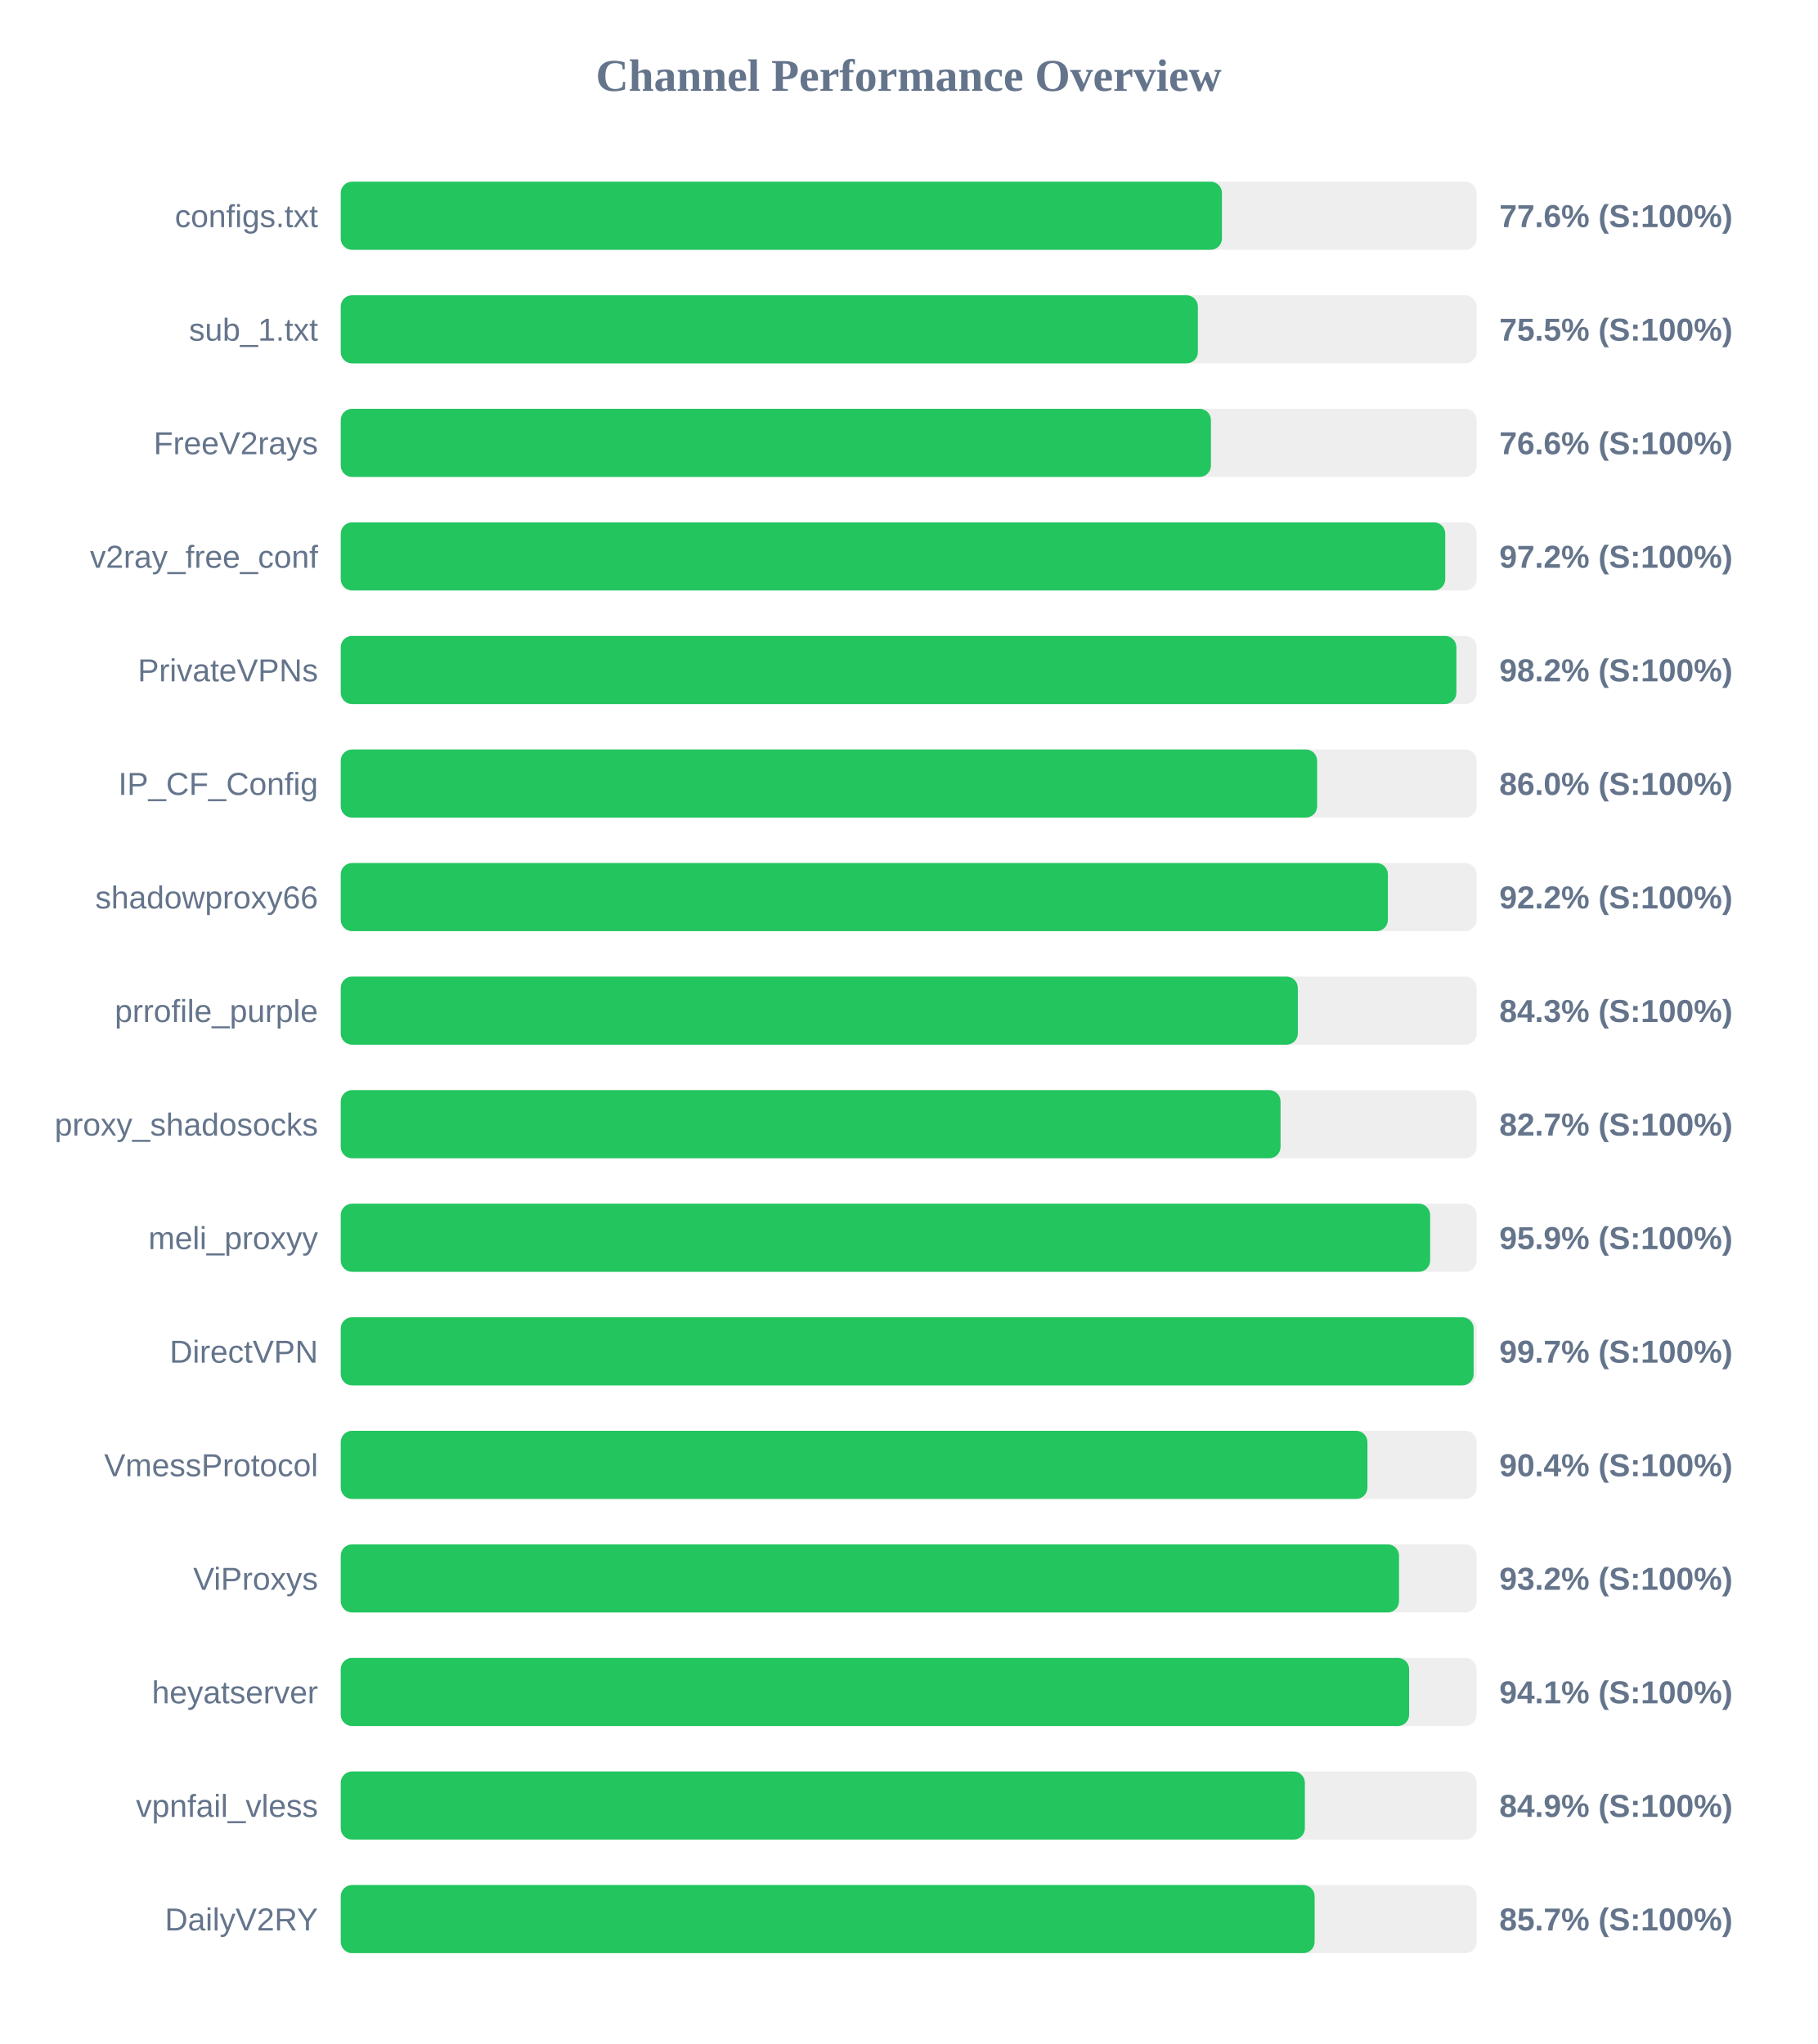
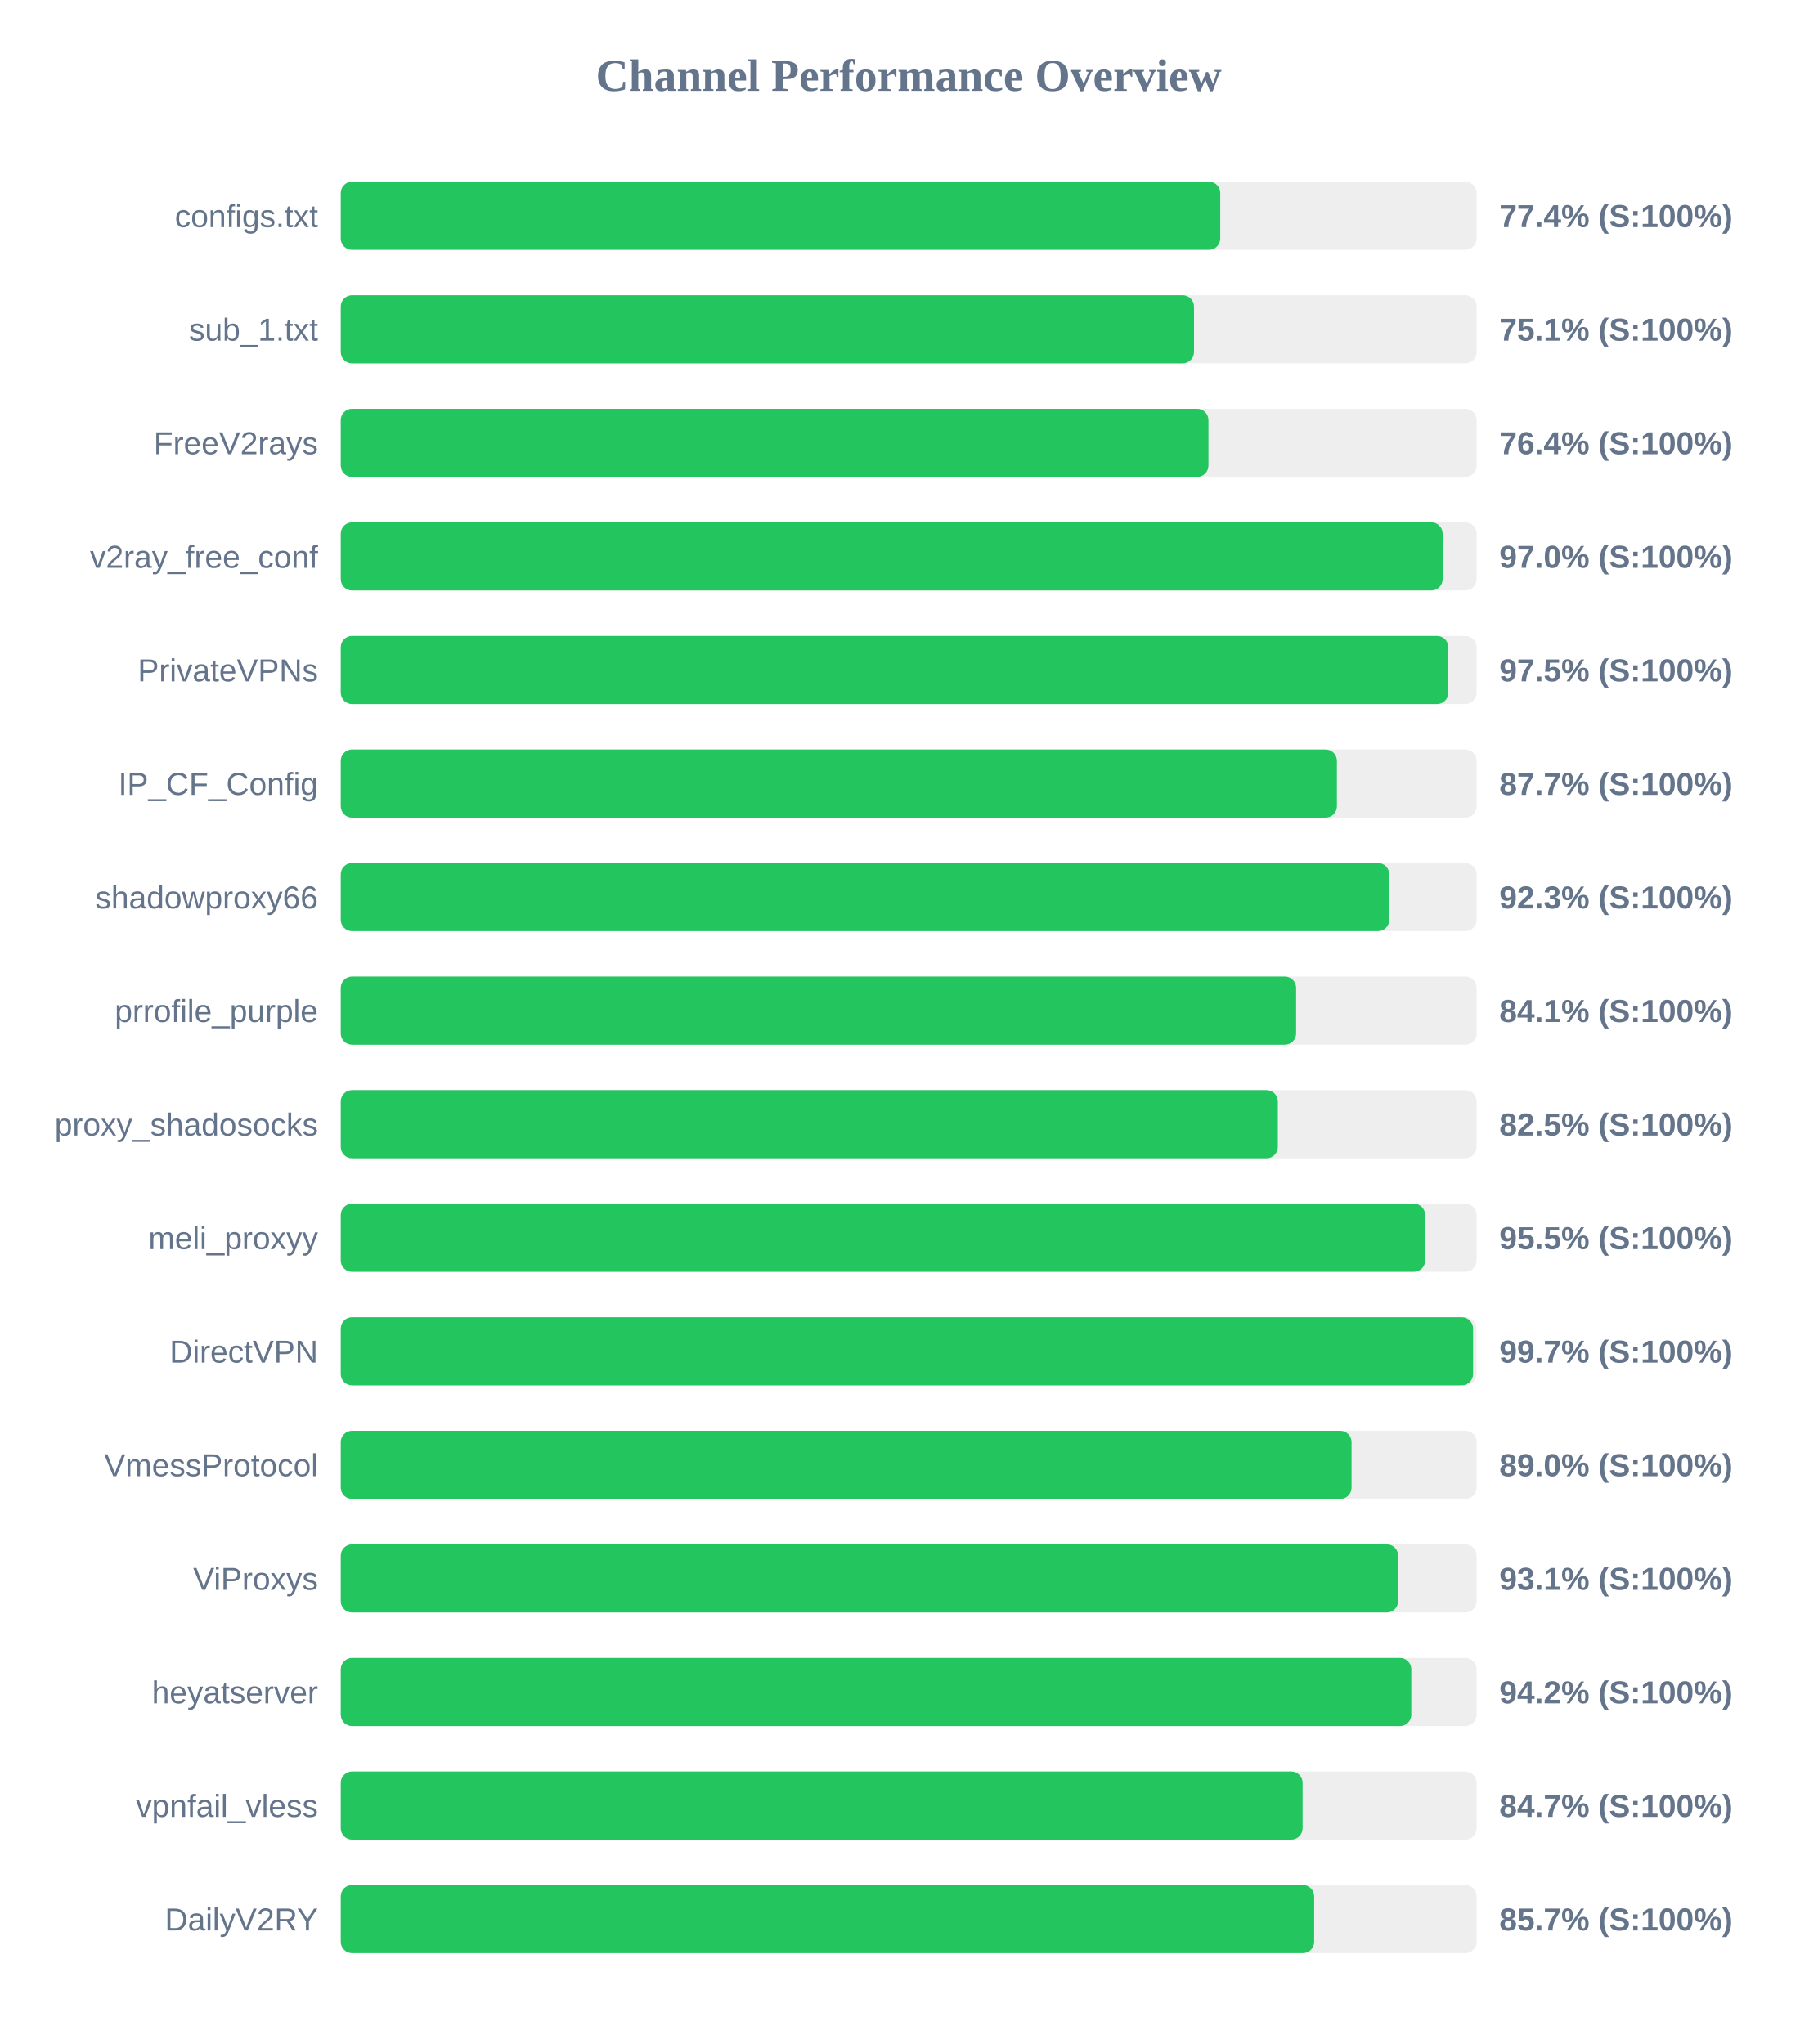
<svg xmlns="http://www.w3.org/2000/svg" width="800" height="900" version="1.1">
  <style>
        .row { font: 14px Arial; fill: #64748b; }
        .score { font: bold 14px Arial; fill: #64748b; }
    </style>
  <text x="400" y="40" text-anchor="middle" font-size="20px" font-weight="bold" fill="#64748b">Channel Performance Overview</text>
  <rect x="150" y="80" width="500" height="30" fill="#eee" rx="5" />
-   <rect x="150" y="80" width="387.9" height="30" fill="#22c55e" rx="5" />
+   <rect x="150" y="80" width="387.15" height="30" fill="#22c55e" rx="5" />
  <text x="140" y="100" text-anchor="end" class="row">configs.txt</text>
-   <text x="660" y="100" text-anchor="start" class="score">77.6% (S:100%)</text>
+   <text x="660" y="100" text-anchor="start" class="score">77.4% (S:100%)</text>
  <rect x="150" y="130" width="500" height="30" fill="#eee" rx="5" />
-   <rect x="150" y="130" width="377.3" height="30" fill="#22c55e" rx="5" />
+   <rect x="150" y="130" width="375.6" height="30" fill="#22c55e" rx="5" />
  <text x="140" y="150" text-anchor="end" class="row">sub_1.txt</text>
-   <text x="660" y="150" text-anchor="start" class="score">75.5% (S:100%)</text>
+   <text x="660" y="150" text-anchor="start" class="score">75.1% (S:100%)</text>
  <rect x="150" y="180" width="500" height="30" fill="#eee" rx="5" />
-   <rect x="150" y="180" width="383.05" height="30" fill="#22c55e" rx="5" />
+   <rect x="150" y="180" width="381.95" height="30" fill="#22c55e" rx="5" />
  <text x="140" y="200" text-anchor="end" class="row">FreeV2rays</text>
-   <text x="660" y="200" text-anchor="start" class="score">76.6% (S:100%)</text>
+   <text x="660" y="200" text-anchor="start" class="score">76.4% (S:100%)</text>
  <rect x="150" y="230" width="500" height="30" fill="#eee" rx="5" />
-   <rect x="150" y="230" width="486.2" height="30" fill="#22c55e" rx="5" />
+   <rect x="150" y="230" width="485.05" height="30" fill="#22c55e" rx="5" />
  <text x="140" y="250" text-anchor="end" class="row">v2ray_free_conf</text>
-   <text x="660" y="250" text-anchor="start" class="score">97.2% (S:100%)</text>
+   <text x="660" y="250" text-anchor="start" class="score">97.0% (S:100%)</text>
  <rect x="150" y="280" width="500" height="30" fill="#eee" rx="5" />
-   <rect x="150" y="280" width="491.1" height="30" fill="#22c55e" rx="5" />
+   <rect x="150" y="280" width="487.55" height="30" fill="#22c55e" rx="5" />
  <text x="140" y="300" text-anchor="end" class="row">PrivateVPNs</text>
-   <text x="660" y="300" text-anchor="start" class="score">98.2% (S:100%)</text>
+   <text x="660" y="300" text-anchor="start" class="score">97.5% (S:100%)</text>
  <rect x="150" y="330" width="500" height="30" fill="#eee" rx="5" />
-   <rect x="150" y="330" width="429.8" height="30" fill="#22c55e" rx="5" />
+   <rect x="150" y="330" width="438.5" height="30" fill="#22c55e" rx="5" />
  <text x="140" y="350" text-anchor="end" class="row">IP_CF_Config</text>
-   <text x="660" y="350" text-anchor="start" class="score">86.0% (S:100%)</text>
+   <text x="660" y="350" text-anchor="start" class="score">87.7% (S:100%)</text>
  <rect x="150" y="380" width="500" height="30" fill="#eee" rx="5" />
-   <rect x="150" y="380" width="460.95" height="30" fill="#22c55e" rx="5" />
+   <rect x="150" y="380" width="461.55" height="30" fill="#22c55e" rx="5" />
  <text x="140" y="400" text-anchor="end" class="row">shadowproxy66</text>
-   <text x="660" y="400" text-anchor="start" class="score">92.2% (S:100%)</text>
+   <text x="660" y="400" text-anchor="start" class="score">92.3% (S:100%)</text>
  <rect x="150" y="430" width="500" height="30" fill="#eee" rx="5" />
-   <rect x="150" y="430" width="421.3" height="30" fill="#22c55e" rx="5" />
+   <rect x="150" y="430" width="420.55" height="30" fill="#22c55e" rx="5" />
  <text x="140" y="450" text-anchor="end" class="row">prrofile_purple</text>
-   <text x="660" y="450" text-anchor="start" class="score">84.3% (S:100%)</text>
+   <text x="660" y="450" text-anchor="start" class="score">84.1% (S:100%)</text>
  <rect x="150" y="480" width="500" height="30" fill="#eee" rx="5" />
-   <rect x="150" y="480" width="413.7" height="30" fill="#22c55e" rx="5" />
+   <rect x="150" y="480" width="412.5" height="30" fill="#22c55e" rx="5" />
  <text x="140" y="500" text-anchor="end" class="row">proxy_shadosocks</text>
-   <text x="660" y="500" text-anchor="start" class="score">82.7% (S:100%)</text>
+   <text x="660" y="500" text-anchor="start" class="score">82.5% (S:100%)</text>
  <rect x="150" y="530" width="500" height="30" fill="#eee" rx="5" />
-   <rect x="150" y="530" width="479.55" height="30" fill="#22c55e" rx="5" />
+   <rect x="150" y="530" width="477.35" height="30" fill="#22c55e" rx="5" />
  <text x="140" y="550" text-anchor="end" class="row">meli_proxyy</text>
-   <text x="660" y="550" text-anchor="start" class="score">95.9% (S:100%)</text>
+   <text x="660" y="550" text-anchor="start" class="score">95.5% (S:100%)</text>
  <rect x="150" y="580" width="500" height="30" fill="#eee" rx="5" />
-   <rect x="150" y="580" width="498.7" height="30" fill="#22c55e" rx="5" />
+   <rect x="150" y="580" width="498.45" height="30" fill="#22c55e" rx="5" />
  <text x="140" y="600" text-anchor="end" class="row">DirectVPN</text>
  <text x="660" y="600" text-anchor="start" class="score">99.7% (S:100%)</text>
  <rect x="150" y="630" width="500" height="30" fill="#eee" rx="5" />
-   <rect x="150" y="630" width="451.95" height="30" fill="#22c55e" rx="5" />
+   <rect x="150" y="630" width="444.95" height="30" fill="#22c55e" rx="5" />
  <text x="140" y="650" text-anchor="end" class="row">VmessProtocol</text>
-   <text x="660" y="650" text-anchor="start" class="score">90.4% (S:100%)</text>
+   <text x="660" y="650" text-anchor="start" class="score">89.0% (S:100%)</text>
  <rect x="150" y="680" width="500" height="30" fill="#eee" rx="5" />
-   <rect x="150" y="680" width="465.85" height="30" fill="#22c55e" rx="5" />
+   <rect x="150" y="680" width="465.45" height="30" fill="#22c55e" rx="5" />
  <text x="140" y="700" text-anchor="end" class="row">ViProxys</text>
-   <text x="660" y="700" text-anchor="start" class="score">93.2% (S:100%)</text>
+   <text x="660" y="700" text-anchor="start" class="score">93.1% (S:100%)</text>
  <rect x="150" y="730" width="500" height="30" fill="#eee" rx="5" />
-   <rect x="150" y="730" width="470.3" height="30" fill="#22c55e" rx="5" />
+   <rect x="150" y="730" width="471.25" height="30" fill="#22c55e" rx="5" />
  <text x="140" y="750" text-anchor="end" class="row">heyatserver</text>
-   <text x="660" y="750" text-anchor="start" class="score">94.1% (S:100%)</text>
+   <text x="660" y="750" text-anchor="start" class="score">94.2% (S:100%)</text>
  <rect x="150" y="780" width="500" height="30" fill="#eee" rx="5" />
-   <rect x="150" y="780" width="424.4" height="30" fill="#22c55e" rx="5" />
+   <rect x="150" y="780" width="423.4" height="30" fill="#22c55e" rx="5" />
  <text x="140" y="800" text-anchor="end" class="row">vpnfail_vless</text>
-   <text x="660" y="800" text-anchor="start" class="score">84.9% (S:100%)</text>
+   <text x="660" y="800" text-anchor="start" class="score">84.7% (S:100%)</text>
  <rect x="150" y="830" width="500" height="30" fill="#eee" rx="5" />
-   <rect x="150" y="830" width="428.7" height="30" fill="#22c55e" rx="5" />
+   <rect x="150" y="830" width="428.5" height="30" fill="#22c55e" rx="5" />
  <text x="140" y="850" text-anchor="end" class="row">DailyV2RY</text>
  <text x="660" y="850" text-anchor="start" class="score">85.7% (S:100%)</text>
</svg>
